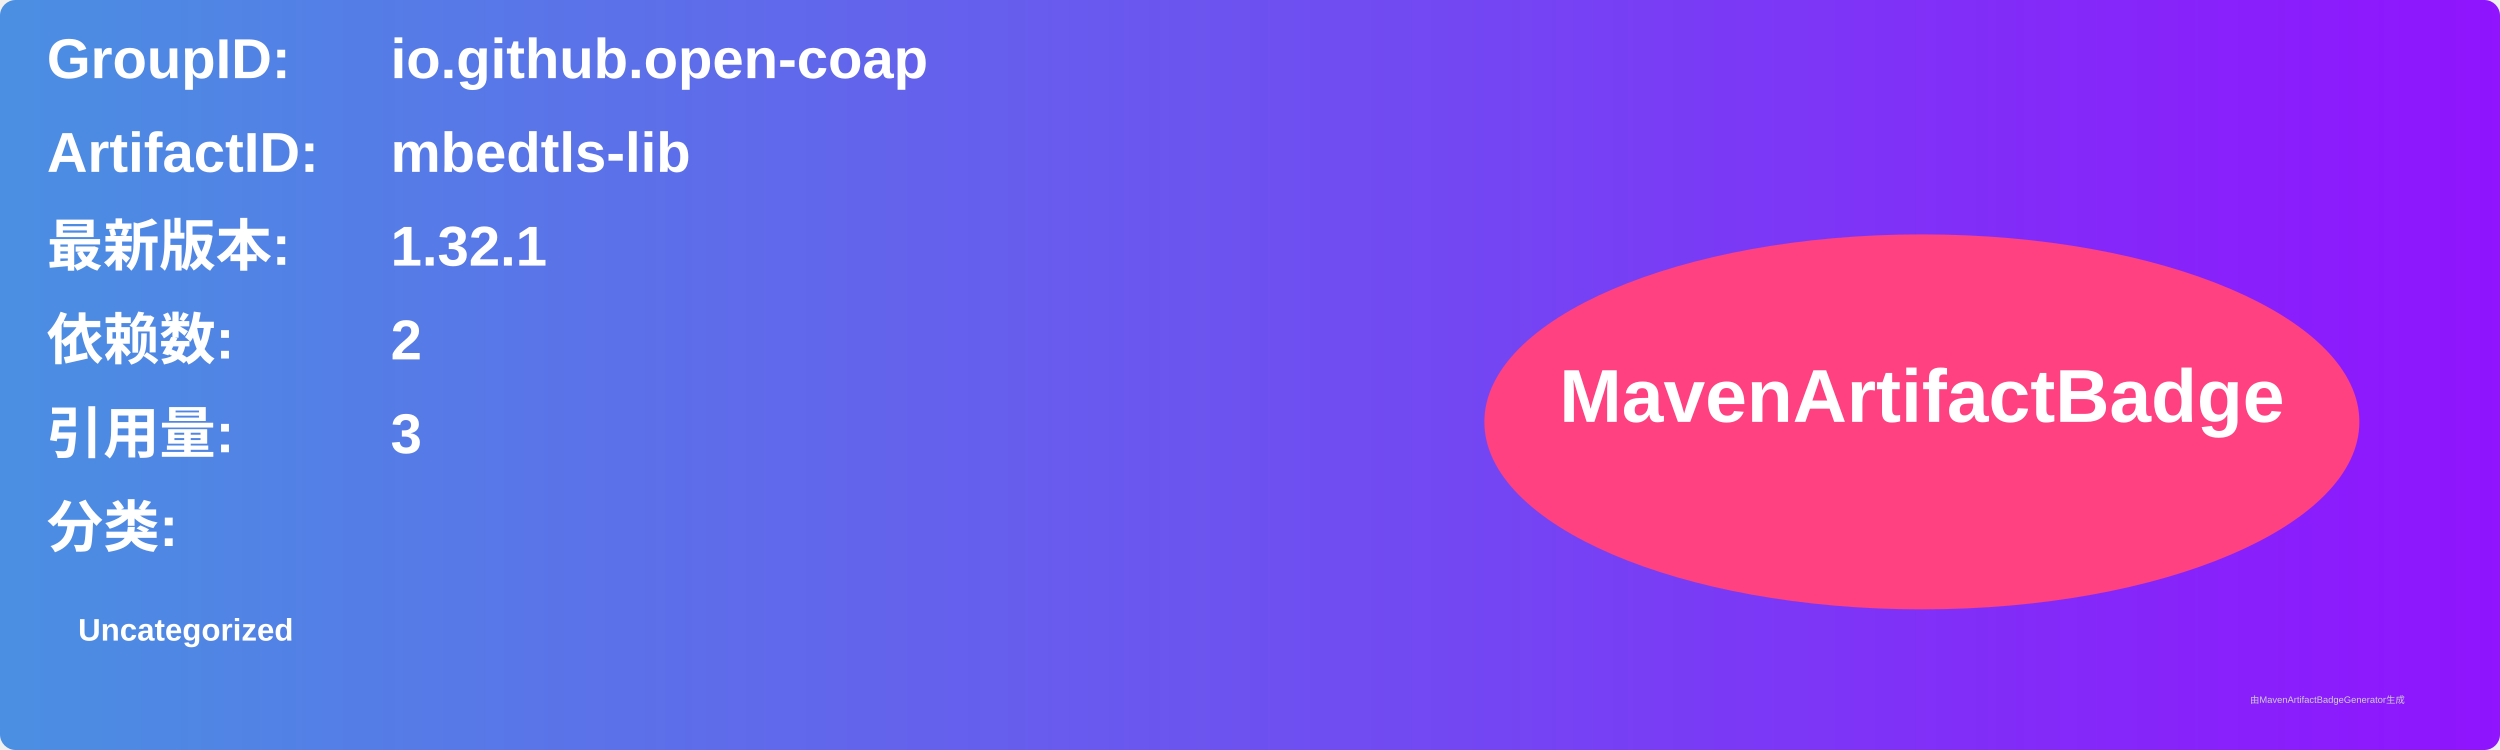
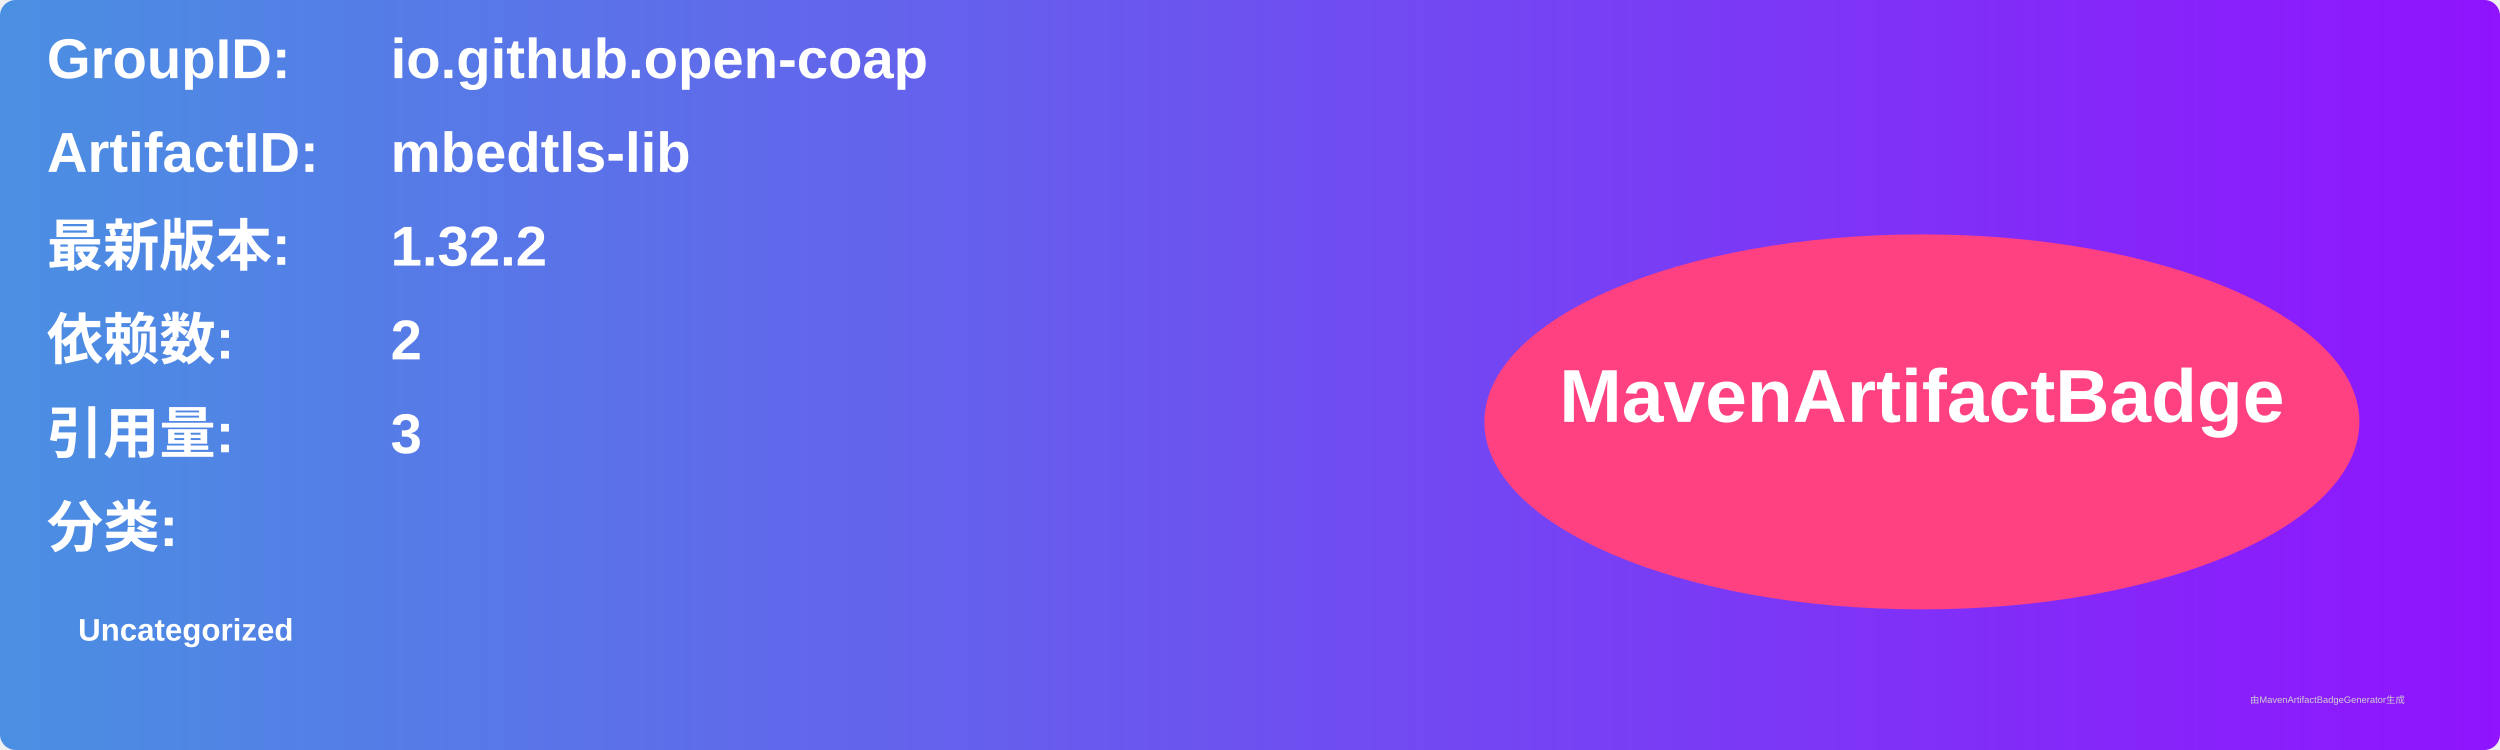
<svg xmlns="http://www.w3.org/2000/svg" width="800" height="240" viewBox="0 0 800 240">
  <linearGradient id="grad" x1="0%" y1="0%" x2="100%" y2="0%">
    <stop offset="0%" stop-color="#4a90e2" />
    <stop offset="100%" stop-color="#9013fe" />
  </linearGradient>
  <rect width="100%" height="100%" rx="5" ry="5" fill="url(#grad)" />
  <g transform="translate(15, 15)">
    <text x="0" y="10" font-family="Arial" font-size="18" fill="white" font-weight="bold" width="260">GroupID:</text>
    <text x="110" y="10" font-family="Arial" font-size="18" fill="white" font-weight="bold" width="460">io.github.open-coap</text>
    <text x="0" y="40" font-family="Arial" font-size="18" fill="white" font-weight="bold" width="260">ArtifactID:</text>
    <text x="110" y="40" font-family="Arial" font-size="18" fill="white" font-weight="bold" width="460">mbedtls-lib</text>
    <text x="0" y="70" font-family="Arial" font-size="18" fill="white" font-weight="bold">最新版本:</text>
    <text x="110" y="70" font-family="Arial" font-size="18" fill="white" font-weight="bold">
-       <tspan font-weight="bold">1.32.1</tspan>
+       <tspan font-weight="bold">1.32.2</tspan>
    </text>
    <text x="0" y="100" font-family="Arial" font-size="18" fill="white" font-weight="bold">依赖数: </text>
    <text x="110" y="100" font-family="Arial" font-size="18" fill="white">
      <tspan font-weight="bold">2</tspan>
    </text>
    <text x="0" y="130" font-family="Arial" font-size="18" fill="white" font-weight="bold">引用量: </text>
    <text x="110" y="130" font-family="Arial" font-size="18" fill="white">
      <tspan font-weight="bold">3</tspan>
    </text>
    <text x="0" y="160" font-family="Arial" font-size="18" fill="white" font-weight="bold">分类:</text>
    <text x="10" y="190" font-family="Arial" font-size="10" fill="white">
      <tspan font-weight="bold">Uncategorized</tspan>
    </text>
    <ellipse cx="600" cy="120" rx="140" ry="60" fill="#ff4081" />
    <text x="600" y="120" text-anchor="middle" font-family="Arial" font-size="24" fill="white" font-weight="bold">MavenArtifactBadge</text>
  </g>
  <text x="720" y="225" font-family="Arial" font-size="3" fill="#d0d0d0">由MavenArtifactBadgeGenerator生成</text>
</svg>
